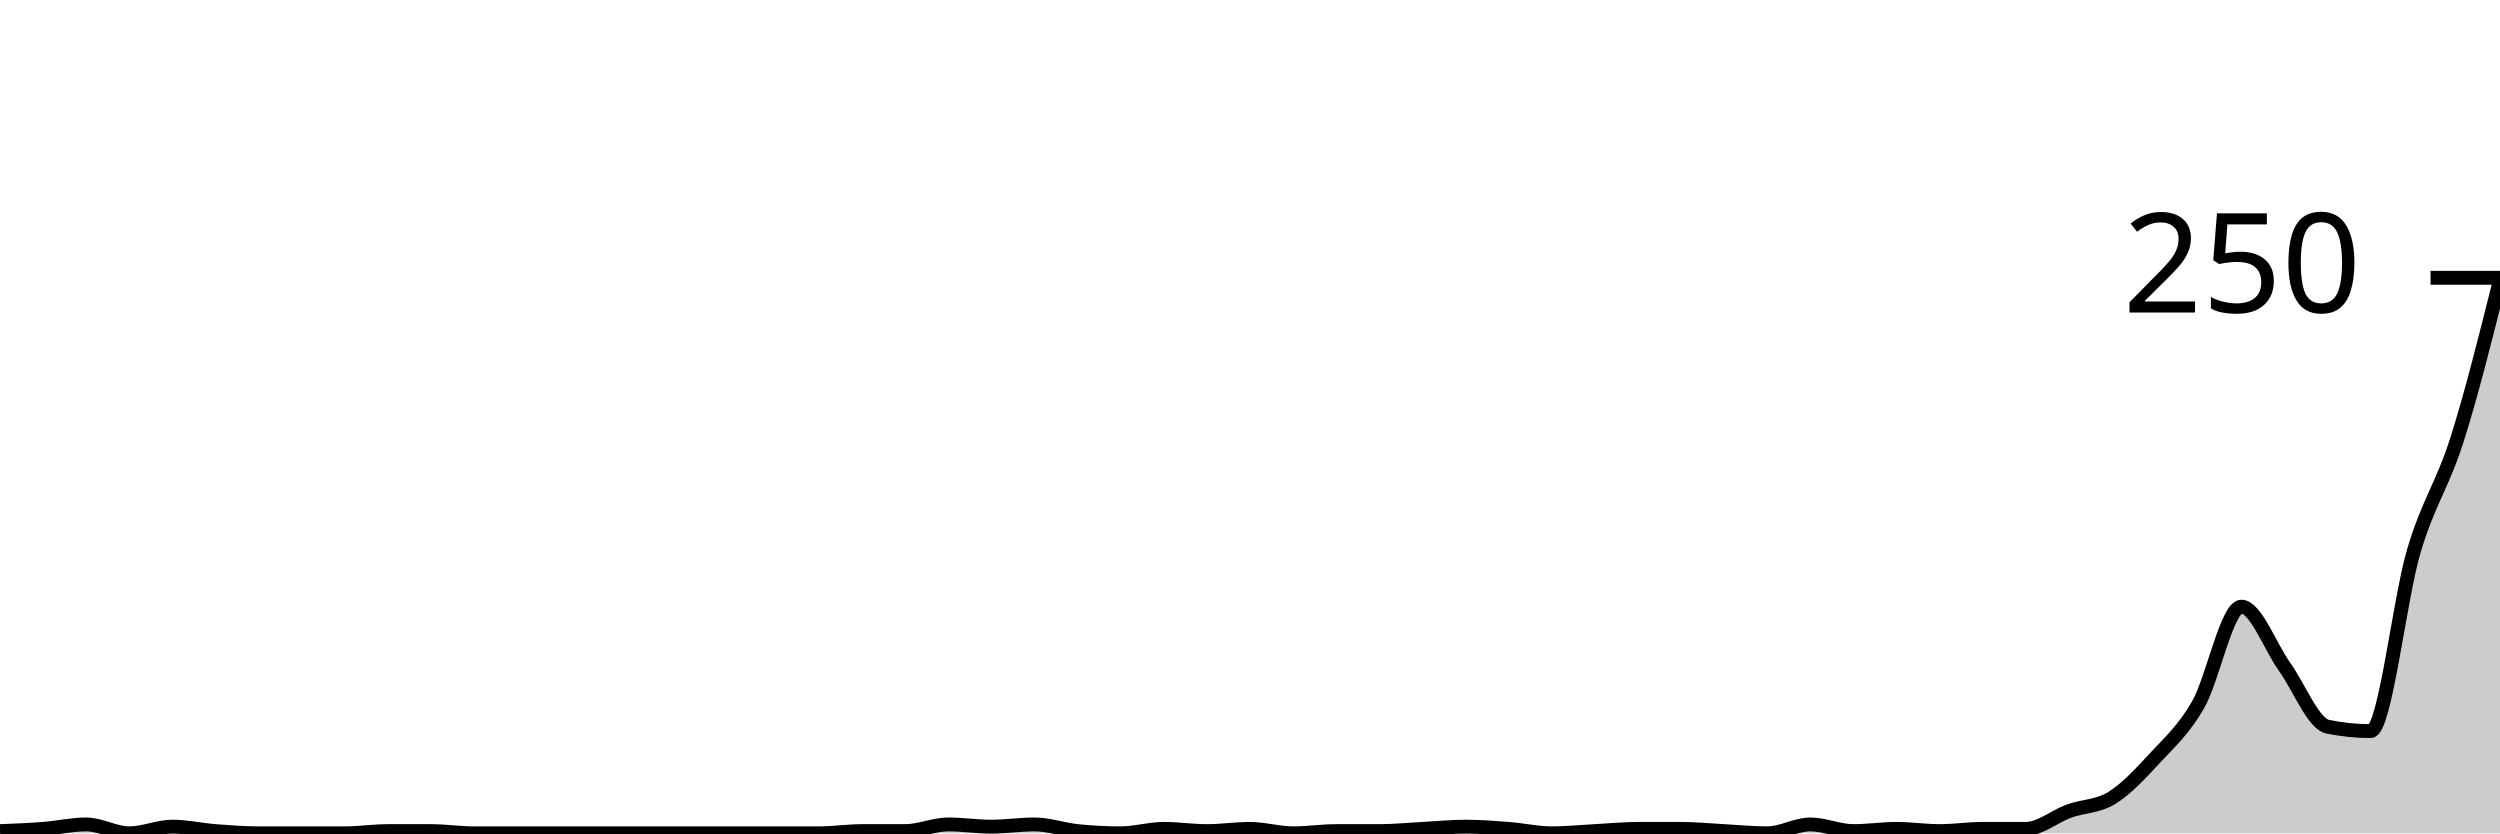
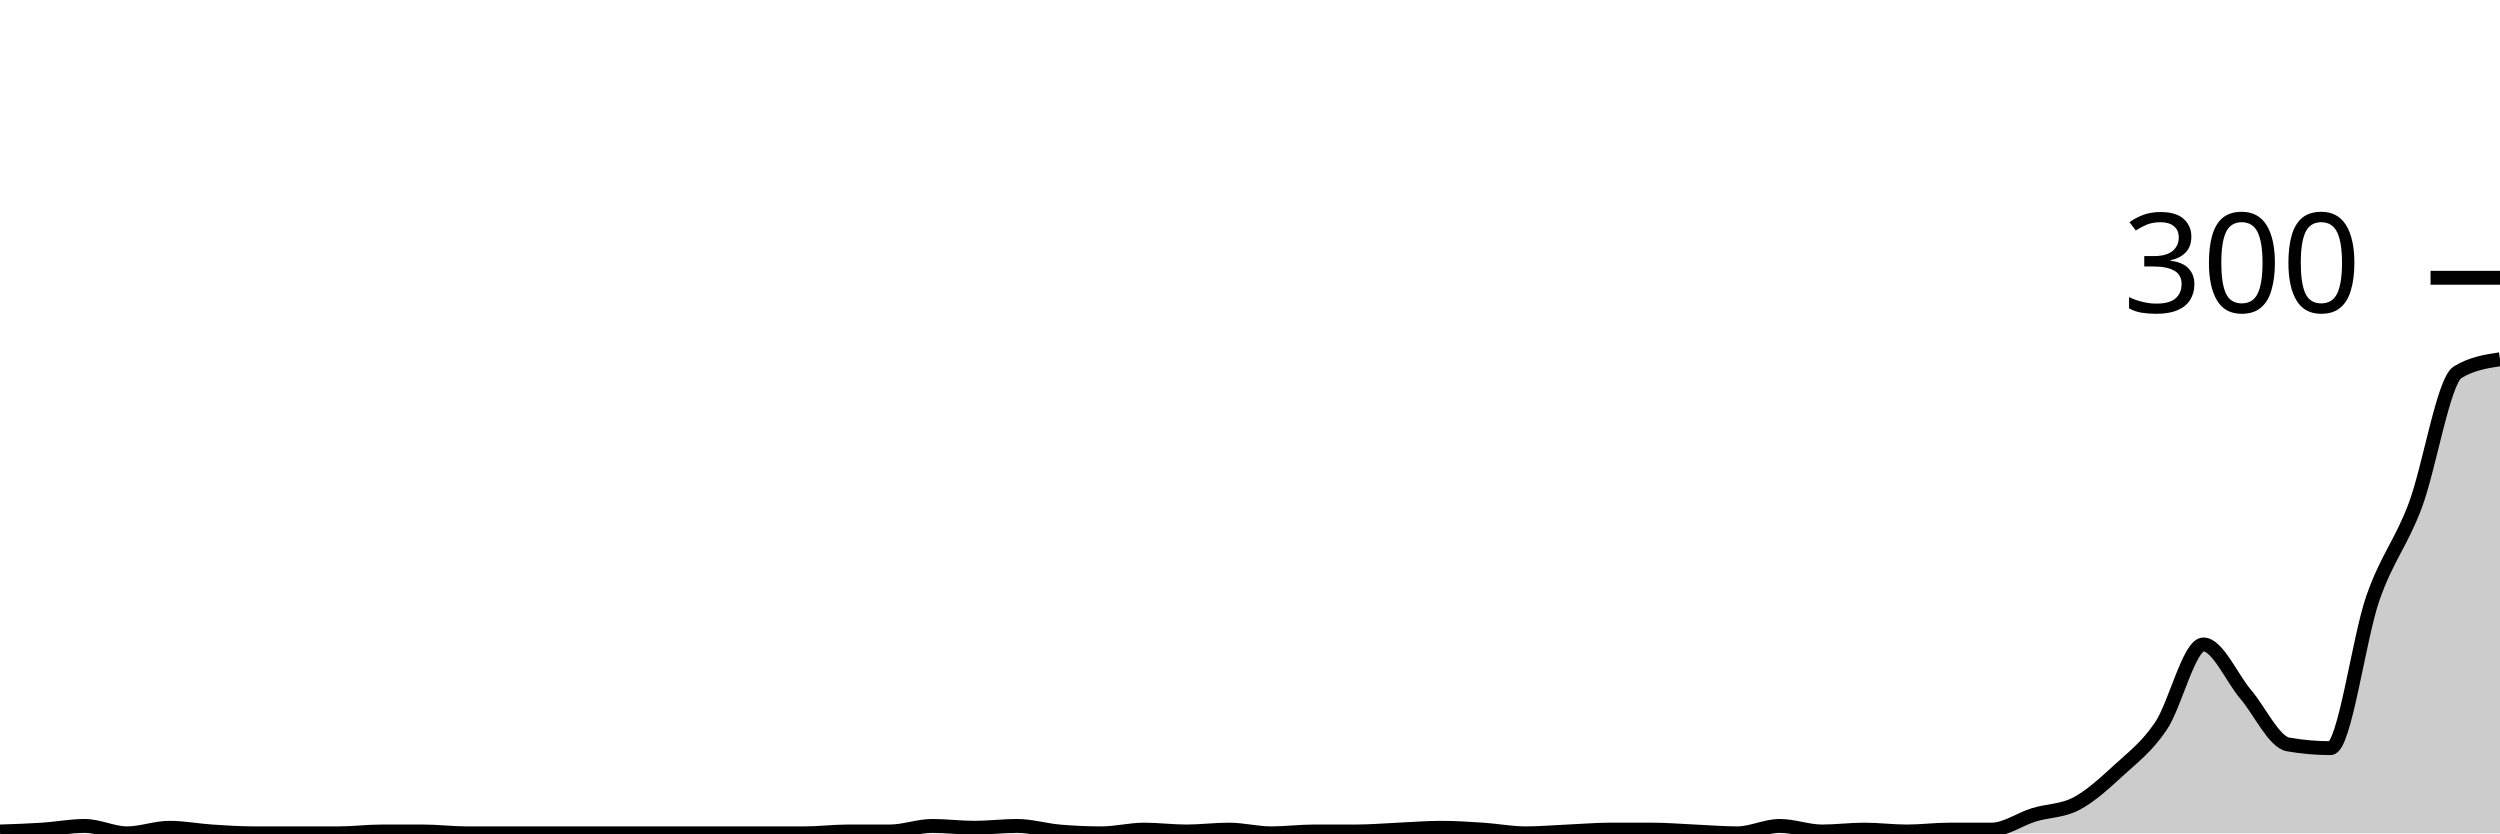
<svg xmlns="http://www.w3.org/2000/svg" viewBox="0 0 180 60">
  <g transform="translate(0,20)">
-     <path class="area" fill="rgba(0, 0, 0, 0.2)" d="M0,39.84C1.034,39.8,2.069,39.76,3.103,39.68C4.138,39.6,5.172,39.36,6.207,39.36C7.241,39.36,8.276,40,9.31,40C10.345,40,11.379,39.52,12.414,39.52C13.448,39.52,14.483,39.76,15.517,39.84C16.552,39.92,17.586,40,18.621,40C19.655,40,20.69,40,21.724,40C22.759,40,23.793,40,24.828,40C25.862,40,26.897,39.84,27.931,39.84C28.966,39.84,30,39.84,31.034,39.84C32.069,39.84,33.103,40,34.138,40C35.172,40,36.207,40,37.241,40C38.276,40,39.31,40,40.345,40C41.379,40,42.414,40,43.448,40C44.483,40,45.517,40,46.552,40C47.586,40,48.621,40,49.655,40C50.69,40,51.724,40,52.759,40C53.793,40,54.828,40,55.862,40C56.897,40,57.931,40,58.966,40C60,40,61.034,39.84,62.069,39.84C63.103,39.84,64.138,39.84,65.172,39.84C66.207,39.84,67.241,39.36,68.276,39.36C69.31,39.36,70.345,39.52,71.379,39.52C72.414,39.52,73.448,39.36,74.483,39.36C75.517,39.36,76.552,39.733,77.586,39.84C78.621,39.947,79.655,40,80.69,40C81.724,40,82.759,39.68,83.793,39.68C84.828,39.68,85.862,39.84,86.897,39.84C87.931,39.84,88.966,39.68,90,39.68C91.034,39.68,92.069,40,93.103,40C94.138,40,95.172,39.84,96.207,39.84C97.241,39.84,98.276,39.84,99.31,39.84C100.345,39.84,101.379,39.733,102.414,39.68C103.448,39.627,104.483,39.52,105.517,39.52C106.552,39.52,107.586,39.6,108.621,39.68C109.655,39.76,110.69,40,111.724,40C112.759,40,113.793,39.893,114.828,39.84C115.862,39.787,116.897,39.68,117.931,39.68C118.966,39.68,120,39.68,121.034,39.68C122.069,39.68,123.103,39.787,124.138,39.84C125.172,39.893,126.207,40,127.241,40C128.276,40,129.31,39.36,130.345,39.36C131.379,39.36,132.414,39.84,133.448,39.84C134.483,39.84,135.517,39.68,136.552,39.68C137.586,39.68,138.621,39.84,139.655,39.84C140.69,39.84,141.724,39.68,142.759,39.68C143.793,39.68,144.828,39.68,145.862,39.68C146.897,39.68,147.931,38.773,148.966,38.4C150,38.027,151.034,38.08,152.069,37.44C153.103,36.8,154.138,35.68,155.172,34.56C156.207,33.44,157.241,32.533,158.276,30.72C159.31,28.907,160.345,23.68,161.379,23.68C162.414,23.68,163.448,26.56,164.483,28C165.517,29.44,166.552,32.107,167.586,32.32C168.621,32.533,169.655,32.64,170.69,32.64C171.724,32.64,172.759,23.173,173.793,19.68C174.828,16.187,175.862,14.933,176.897,11.68C177.931,8.427,178.966,4.293,180,0.16L180,40C178.966,40,177.931,40,176.897,40C175.862,40,174.828,40,173.793,40C172.759,40,171.724,40,170.69,40C169.655,40,168.621,40,167.586,40C166.552,40,165.517,40,164.483,40C163.448,40,162.414,40,161.379,40C160.345,40,159.31,40,158.276,40C157.241,40,156.207,40,155.172,40C154.138,40,153.103,40,152.069,40C151.034,40,150,40,148.966,40C147.931,40,146.897,40,145.862,40C144.828,40,143.793,40,142.759,40C141.724,40,140.69,40,139.655,40C138.621,40,137.586,40,136.552,40C135.517,40,134.483,40,133.448,40C132.414,40,131.379,40,130.345,40C129.31,40,128.276,40,127.241,40C126.207,40,125.172,40,124.138,40C123.103,40,122.069,40,121.034,40C120,40,118.966,40,117.931,40C116.897,40,115.862,40,114.828,40C113.793,40,112.759,40,111.724,40C110.69,40,109.655,40,108.621,40C107.586,40,106.552,40,105.517,40C104.483,40,103.448,40,102.414,40C101.379,40,100.345,40,99.31,40C98.276,40,97.241,40,96.207,40C95.172,40,94.138,40,93.103,40C92.069,40,91.034,40,90,40C88.966,40,87.931,40,86.897,40C85.862,40,84.828,40,83.793,40C82.759,40,81.724,40,80.69,40C79.655,40,78.621,40,77.586,40C76.552,40,75.517,40,74.483,40C73.448,40,72.414,40,71.379,40C70.345,40,69.31,40,68.276,40C67.241,40,66.207,40,65.172,40C64.138,40,63.103,40,62.069,40C61.034,40,60,40,58.966,40C57.931,40,56.897,40,55.862,40C54.828,40,53.793,40,52.759,40C51.724,40,50.69,40,49.655,40C48.621,40,47.586,40,46.552,40C45.517,40,44.483,40,43.448,40C42.414,40,41.379,40,40.345,40C39.31,40,38.276,40,37.241,40C36.207,40,35.172,40,34.138,40C33.103,40,32.069,40,31.034,40C30,40,28.966,40,27.931,40C26.897,40,25.862,40,24.828,40C23.793,40,22.759,40,21.724,40C20.69,40,19.655,40,18.621,40C17.586,40,16.552,40,15.517,40C14.483,40,13.448,40,12.414,40C11.379,40,10.345,40,9.31,40C8.276,40,7.241,40,6.207,40C5.172,40,4.138,40,3.103,40C2.069,40,1.034,40,0,40Z" />
-     <path class="line" stroke="black" fill="none" d="M0,39.84C1.034,39.8,2.069,39.76,3.103,39.68C4.138,39.6,5.172,39.36,6.207,39.36C7.241,39.36,8.276,40,9.31,40C10.345,40,11.379,39.52,12.414,39.52C13.448,39.52,14.483,39.76,15.517,39.84C16.552,39.92,17.586,40,18.621,40C19.655,40,20.69,40,21.724,40C22.759,40,23.793,40,24.828,40C25.862,40,26.897,39.84,27.931,39.84C28.966,39.84,30,39.84,31.034,39.84C32.069,39.84,33.103,40,34.138,40C35.172,40,36.207,40,37.241,40C38.276,40,39.31,40,40.345,40C41.379,40,42.414,40,43.448,40C44.483,40,45.517,40,46.552,40C47.586,40,48.621,40,49.655,40C50.69,40,51.724,40,52.759,40C53.793,40,54.828,40,55.862,40C56.897,40,57.931,40,58.966,40C60,40,61.034,39.84,62.069,39.84C63.103,39.84,64.138,39.84,65.172,39.84C66.207,39.84,67.241,39.36,68.276,39.36C69.31,39.36,70.345,39.52,71.379,39.52C72.414,39.52,73.448,39.36,74.483,39.36C75.517,39.36,76.552,39.733,77.586,39.84C78.621,39.947,79.655,40,80.69,40C81.724,40,82.759,39.68,83.793,39.68C84.828,39.68,85.862,39.84,86.897,39.84C87.931,39.84,88.966,39.68,90,39.68C91.034,39.68,92.069,40,93.103,40C94.138,40,95.172,39.84,96.207,39.84C97.241,39.84,98.276,39.84,99.31,39.84C100.345,39.84,101.379,39.733,102.414,39.68C103.448,39.627,104.483,39.52,105.517,39.52C106.552,39.52,107.586,39.6,108.621,39.68C109.655,39.76,110.69,40,111.724,40C112.759,40,113.793,39.893,114.828,39.84C115.862,39.787,116.897,39.68,117.931,39.68C118.966,39.68,120,39.68,121.034,39.68C122.069,39.68,123.103,39.787,124.138,39.84C125.172,39.893,126.207,40,127.241,40C128.276,40,129.31,39.36,130.345,39.36C131.379,39.36,132.414,39.84,133.448,39.84C134.483,39.84,135.517,39.68,136.552,39.68C137.586,39.68,138.621,39.84,139.655,39.84C140.69,39.84,141.724,39.68,142.759,39.68C143.793,39.68,144.828,39.68,145.862,39.68C146.897,39.68,147.931,38.773,148.966,38.4C150,38.027,151.034,38.08,152.069,37.44C153.103,36.8,154.138,35.68,155.172,34.56C156.207,33.44,157.241,32.533,158.276,30.72C159.31,28.907,160.345,23.68,161.379,23.68C162.414,23.68,163.448,26.56,164.483,28C165.517,29.44,166.552,32.107,167.586,32.32C168.621,32.533,169.655,32.64,170.69,32.64C171.724,32.64,172.759,23.173,173.793,19.68C174.828,16.187,175.862,14.933,176.897,11.68C177.931,8.427,178.966,4.293,180,0.16" />
+     <path class="area" fill="rgba(0, 0, 0, 0.2)" d="M0,39.867C1.017,39.833,2.034,39.8,3.051,39.733C4.068,39.667,5.085,39.467,6.102,39.467C7.119,39.467,8.136,40,9.153,40C10.169,40,11.186,39.6,12.203,39.6C13.22,39.6,14.237,39.8,15.254,39.867C16.271,39.933,17.288,40,18.305,40C19.322,40,20.339,40,21.356,40C22.373,40,23.39,40,24.407,40C25.424,40,26.441,39.867,27.458,39.867C28.475,39.867,29.492,39.867,30.508,39.867C31.525,39.867,32.542,40,33.559,40C34.576,40,35.593,40,36.61,40C37.627,40,38.644,40,39.661,40C40.678,40,41.695,40,42.712,40C43.729,40,44.746,40,45.763,40C46.78,40,47.797,40,48.814,40C49.831,40,50.847,40,51.864,40C52.881,40,53.898,40,54.915,40C55.932,40,56.949,40,57.966,40C58.983,40,60,39.867,61.017,39.867C62.034,39.867,63.051,39.867,64.068,39.867C65.085,39.867,66.102,39.467,67.119,39.467C68.136,39.467,69.153,39.6,70.169,39.6C71.186,39.6,72.203,39.467,73.22,39.467C74.237,39.467,75.254,39.778,76.271,39.867C77.288,39.956,78.305,40,79.322,40C80.339,40,81.356,39.733,82.373,39.733C83.39,39.733,84.407,39.867,85.424,39.867C86.441,39.867,87.458,39.733,88.475,39.733C89.492,39.733,90.508,40,91.525,40C92.542,40,93.559,39.867,94.576,39.867C95.593,39.867,96.61,39.867,97.627,39.867C98.644,39.867,99.661,39.778,100.678,39.733C101.695,39.689,102.712,39.6,103.729,39.6C104.746,39.6,105.763,39.667,106.78,39.733C107.797,39.8,108.814,40,109.831,40C110.847,40,111.864,39.911,112.881,39.867C113.898,39.822,114.915,39.733,115.932,39.733C116.949,39.733,117.966,39.733,118.983,39.733C120,39.733,121.017,39.822,122.034,39.867C123.051,39.911,124.068,40,125.085,40C126.102,40,127.119,39.467,128.136,39.467C129.153,39.467,130.169,39.867,131.186,39.867C132.203,39.867,133.22,39.733,134.237,39.733C135.254,39.733,136.271,39.867,137.288,39.867C138.305,39.867,139.322,39.733,140.339,39.733C141.356,39.733,142.373,39.733,143.39,39.733C144.407,39.733,145.424,38.978,146.441,38.667C147.458,38.356,148.475,38.4,149.492,37.867C150.508,37.333,151.525,36.4,152.542,35.467C153.559,34.533,154.576,33.778,155.593,32.267C156.61,30.756,157.627,26.4,158.644,26.4C159.661,26.4,160.678,28.8,161.695,30C162.712,31.2,163.729,33.422,164.746,33.6C165.763,33.778,166.78,33.867,167.797,33.867C168.814,33.867,169.831,25.978,170.847,23.067C171.864,20.156,172.881,19.111,173.898,16.4C174.915,13.689,175.932,7.422,176.949,6.8C177.966,6.178,178.983,6.022,180,5.867L180,40C178.983,40,177.966,40,176.949,40C175.932,40,174.915,40,173.898,40C172.881,40,171.864,40,170.847,40C169.831,40,168.814,40,167.797,40C166.78,40,165.763,40,164.746,40C163.729,40,162.712,40,161.695,40C160.678,40,159.661,40,158.644,40C157.627,40,156.61,40,155.593,40C154.576,40,153.559,40,152.542,40C151.525,40,150.508,40,149.492,40C148.475,40,147.458,40,146.441,40C145.424,40,144.407,40,143.39,40C142.373,40,141.356,40,140.339,40C139.322,40,138.305,40,137.288,40C136.271,40,135.254,40,134.237,40C133.22,40,132.203,40,131.186,40C130.169,40,129.153,40,128.136,40C127.119,40,126.102,40,125.085,40C124.068,40,123.051,40,122.034,40C121.017,40,120,40,118.983,40C117.966,40,116.949,40,115.932,40C114.915,40,113.898,40,112.881,40C111.864,40,110.847,40,109.831,40C108.814,40,107.797,40,106.78,40C105.763,40,104.746,40,103.729,40C102.712,40,101.695,40,100.678,40C99.661,40,98.644,40,97.627,40C96.61,40,95.593,40,94.576,40C93.559,40,92.542,40,91.525,40C90.508,40,89.492,40,88.475,40C87.458,40,86.441,40,85.424,40C84.407,40,83.39,40,82.373,40C81.356,40,80.339,40,79.322,40C78.305,40,77.288,40,76.271,40C75.254,40,74.237,40,73.22,40C72.203,40,71.186,40,70.169,40C69.153,40,68.136,40,67.119,40C66.102,40,65.085,40,64.068,40C63.051,40,62.034,40,61.017,40C60,40,58.983,40,57.966,40C56.949,40,55.932,40,54.915,40C53.898,40,52.881,40,51.864,40C50.847,40,49.831,40,48.814,40C47.797,40,46.78,40,45.763,40C44.746,40,43.729,40,42.712,40C41.695,40,40.678,40,39.661,40C38.644,40,37.627,40,36.61,40C35.593,40,34.576,40,33.559,40C32.542,40,31.525,40,30.508,40C29.492,40,28.475,40,27.458,40C26.441,40,25.424,40,24.407,40C23.39,40,22.373,40,21.356,40C20.339,40,19.322,40,18.305,40C17.288,40,16.271,40,15.254,40C14.237,40,13.22,40,12.203,40C11.186,40,10.169,40,9.153,40C8.136,40,7.119,40,6.102,40C5.085,40,4.068,40,3.051,40C2.034,40,1.017,40,0,40Z" />
+     <path class="line" stroke="black" fill="none" d="M0,39.867C1.017,39.833,2.034,39.8,3.051,39.733C4.068,39.667,5.085,39.467,6.102,39.467C7.119,39.467,8.136,40,9.153,40C10.169,40,11.186,39.6,12.203,39.6C13.22,39.6,14.237,39.8,15.254,39.867C16.271,39.933,17.288,40,18.305,40C19.322,40,20.339,40,21.356,40C22.373,40,23.39,40,24.407,40C25.424,40,26.441,39.867,27.458,39.867C28.475,39.867,29.492,39.867,30.508,39.867C31.525,39.867,32.542,40,33.559,40C34.576,40,35.593,40,36.61,40C37.627,40,38.644,40,39.661,40C40.678,40,41.695,40,42.712,40C43.729,40,44.746,40,45.763,40C46.78,40,47.797,40,48.814,40C49.831,40,50.847,40,51.864,40C52.881,40,53.898,40,54.915,40C55.932,40,56.949,40,57.966,40C58.983,40,60,39.867,61.017,39.867C62.034,39.867,63.051,39.867,64.068,39.867C65.085,39.867,66.102,39.467,67.119,39.467C68.136,39.467,69.153,39.6,70.169,39.6C71.186,39.6,72.203,39.467,73.22,39.467C74.237,39.467,75.254,39.778,76.271,39.867C77.288,39.956,78.305,40,79.322,40C80.339,40,81.356,39.733,82.373,39.733C83.39,39.733,84.407,39.867,85.424,39.867C86.441,39.867,87.458,39.733,88.475,39.733C89.492,39.733,90.508,40,91.525,40C92.542,40,93.559,39.867,94.576,39.867C95.593,39.867,96.61,39.867,97.627,39.867C98.644,39.867,99.661,39.778,100.678,39.733C101.695,39.689,102.712,39.6,103.729,39.6C104.746,39.6,105.763,39.667,106.78,39.733C107.797,39.8,108.814,40,109.831,40C110.847,40,111.864,39.911,112.881,39.867C113.898,39.822,114.915,39.733,115.932,39.733C116.949,39.733,117.966,39.733,118.983,39.733C120,39.733,121.017,39.822,122.034,39.867C123.051,39.911,124.068,40,125.085,40C126.102,40,127.119,39.467,128.136,39.467C129.153,39.467,130.169,39.867,131.186,39.867C132.203,39.867,133.22,39.733,134.237,39.733C135.254,39.733,136.271,39.867,137.288,39.867C138.305,39.867,139.322,39.733,140.339,39.733C141.356,39.733,142.373,39.733,143.39,39.733C144.407,39.733,145.424,38.978,146.441,38.667C147.458,38.356,148.475,38.4,149.492,37.867C150.508,37.333,151.525,36.4,152.542,35.467C153.559,34.533,154.576,33.778,155.593,32.267C156.61,30.756,157.627,26.4,158.644,26.4C159.661,26.4,160.678,28.8,161.695,30C162.712,31.2,163.729,33.422,164.746,33.6C165.763,33.778,166.78,33.867,167.797,33.867C168.814,33.867,169.831,25.978,170.847,23.067C171.864,20.156,172.881,19.111,173.898,16.4C174.915,13.689,175.932,7.422,176.949,6.8C177.966,6.178,178.983,6.022,180,5.867" />
    <path class="axis-ceiling" stroke-width="1" stroke="black" fill="none" d="M175,0L180,0" />
-     <text class="axis-ceiling-label" font-family="sans-serif" text-anchor="end" font-size="10px" x="170" y="2.5">250</text>
+     <text class="axis-ceiling-label" font-family="sans-serif" text-anchor="end" font-size="10px" x="170" y="2.5">300</text>
  </g>
</svg>
